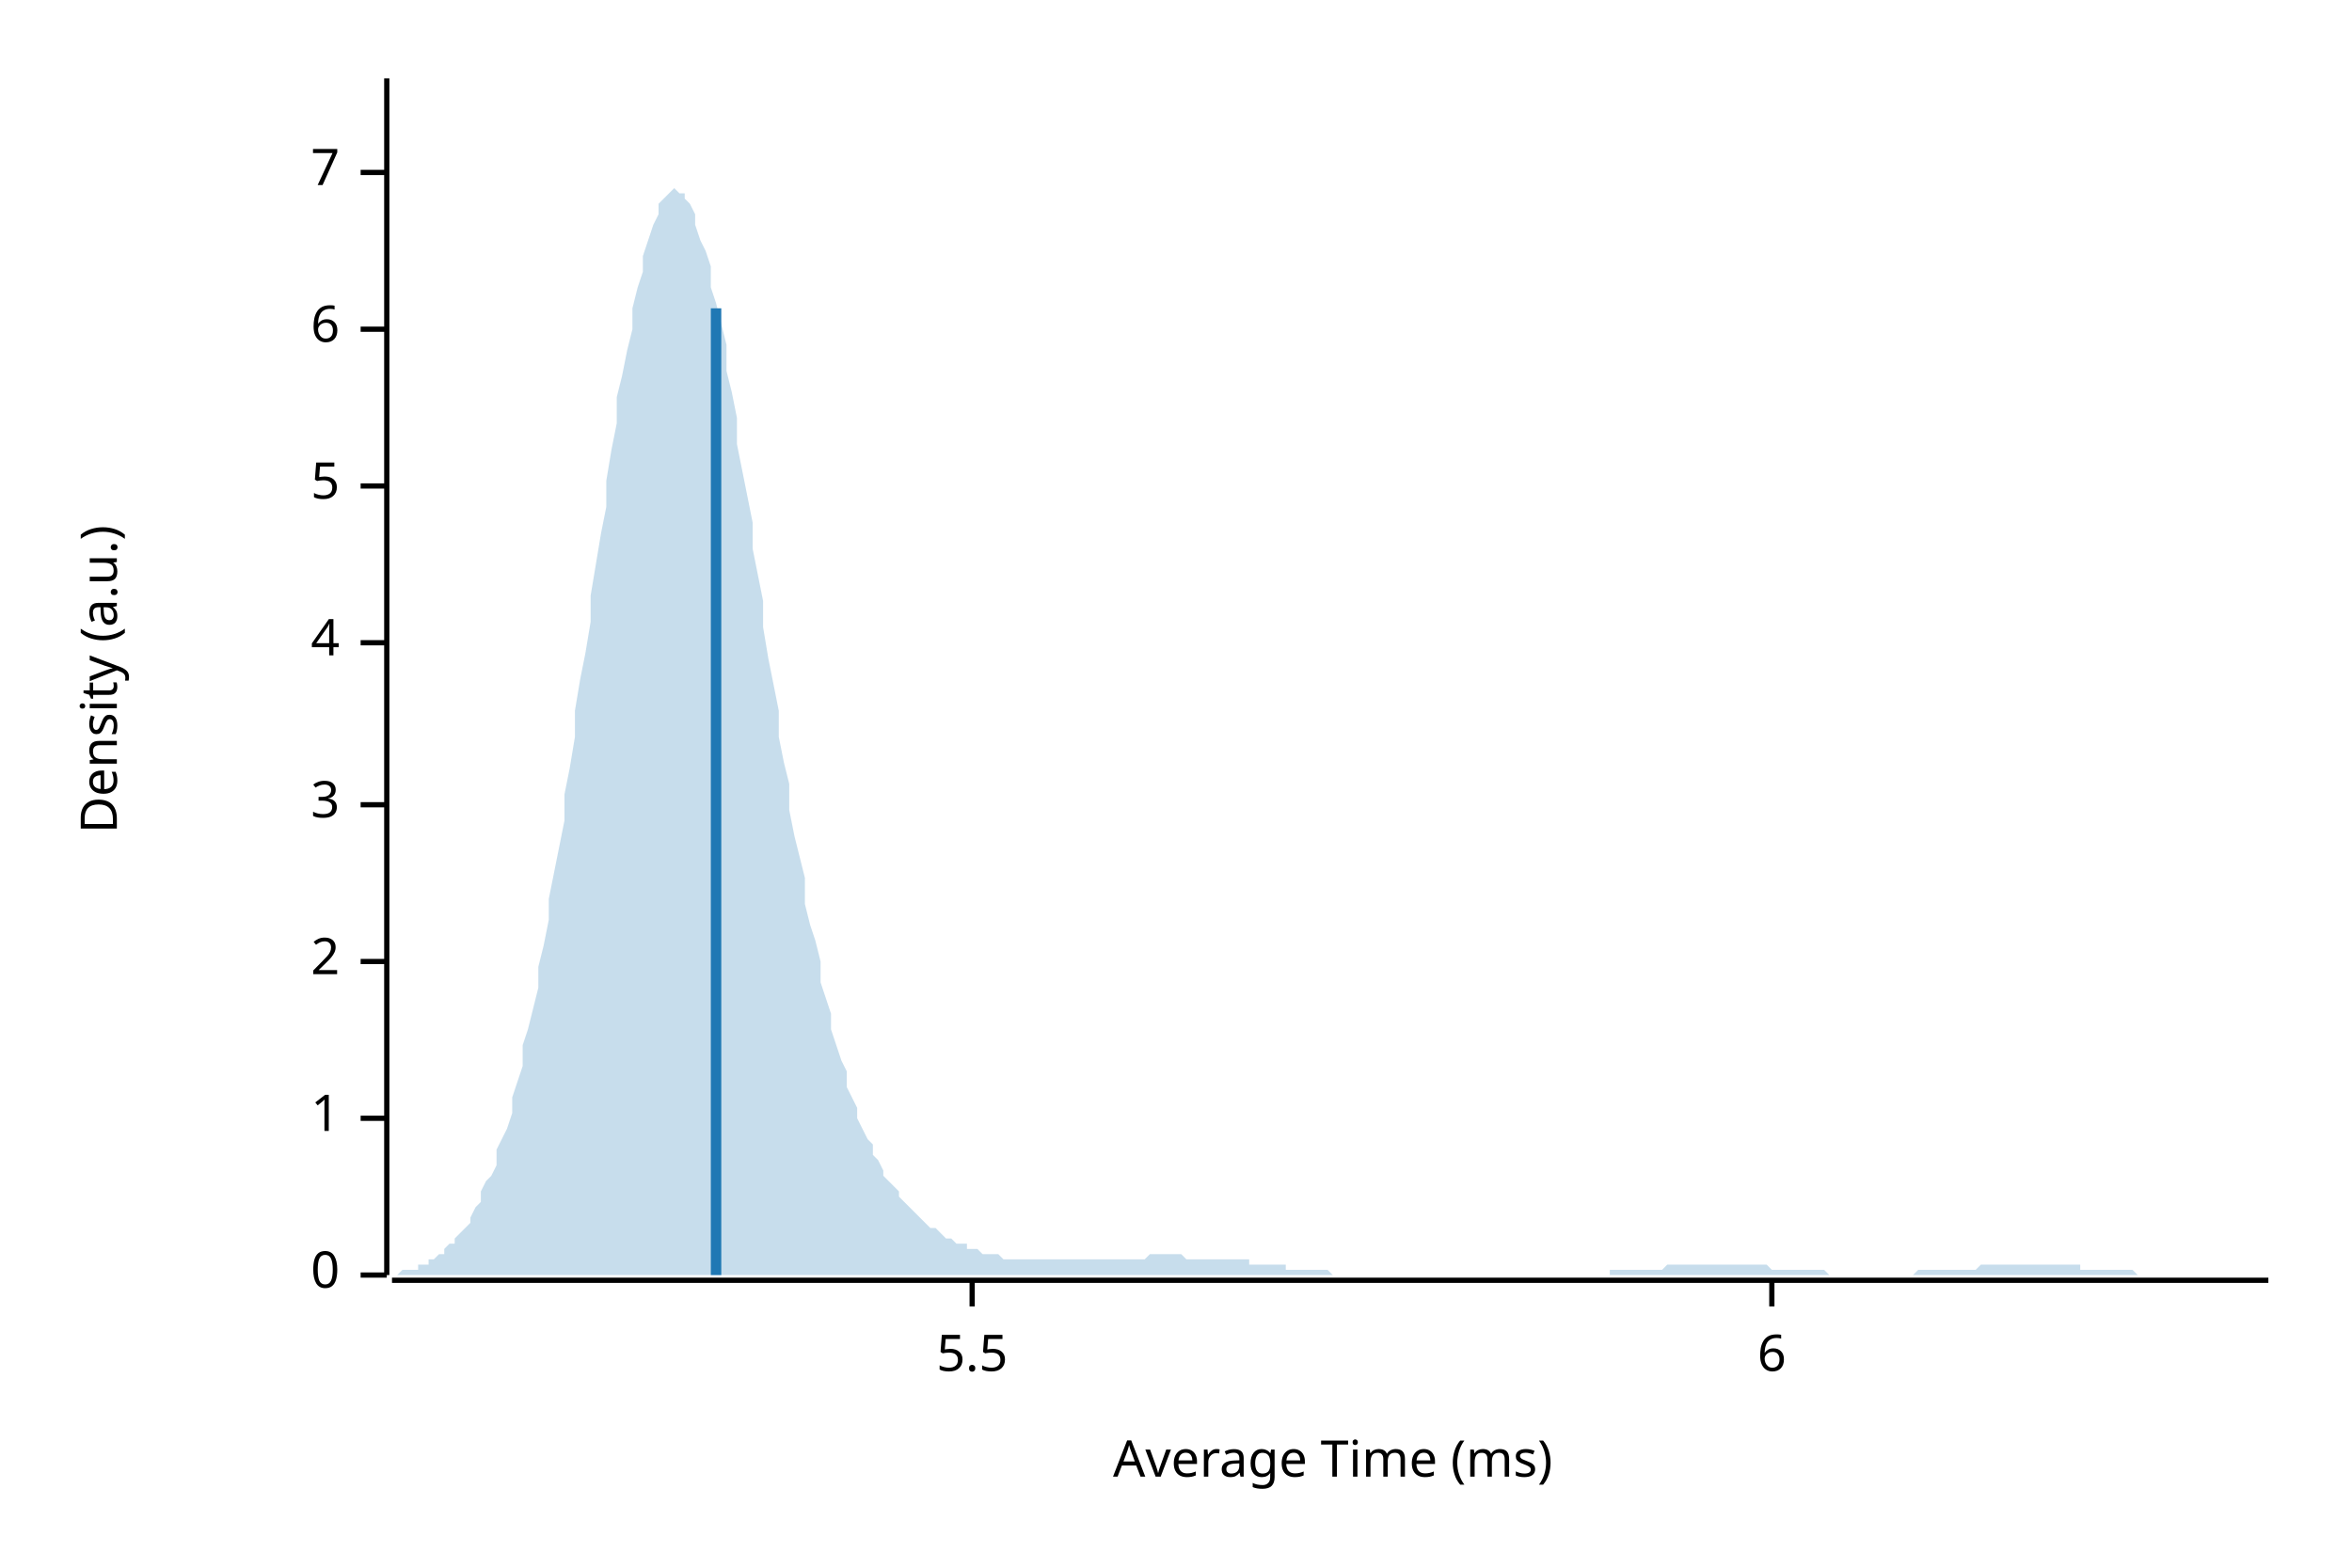
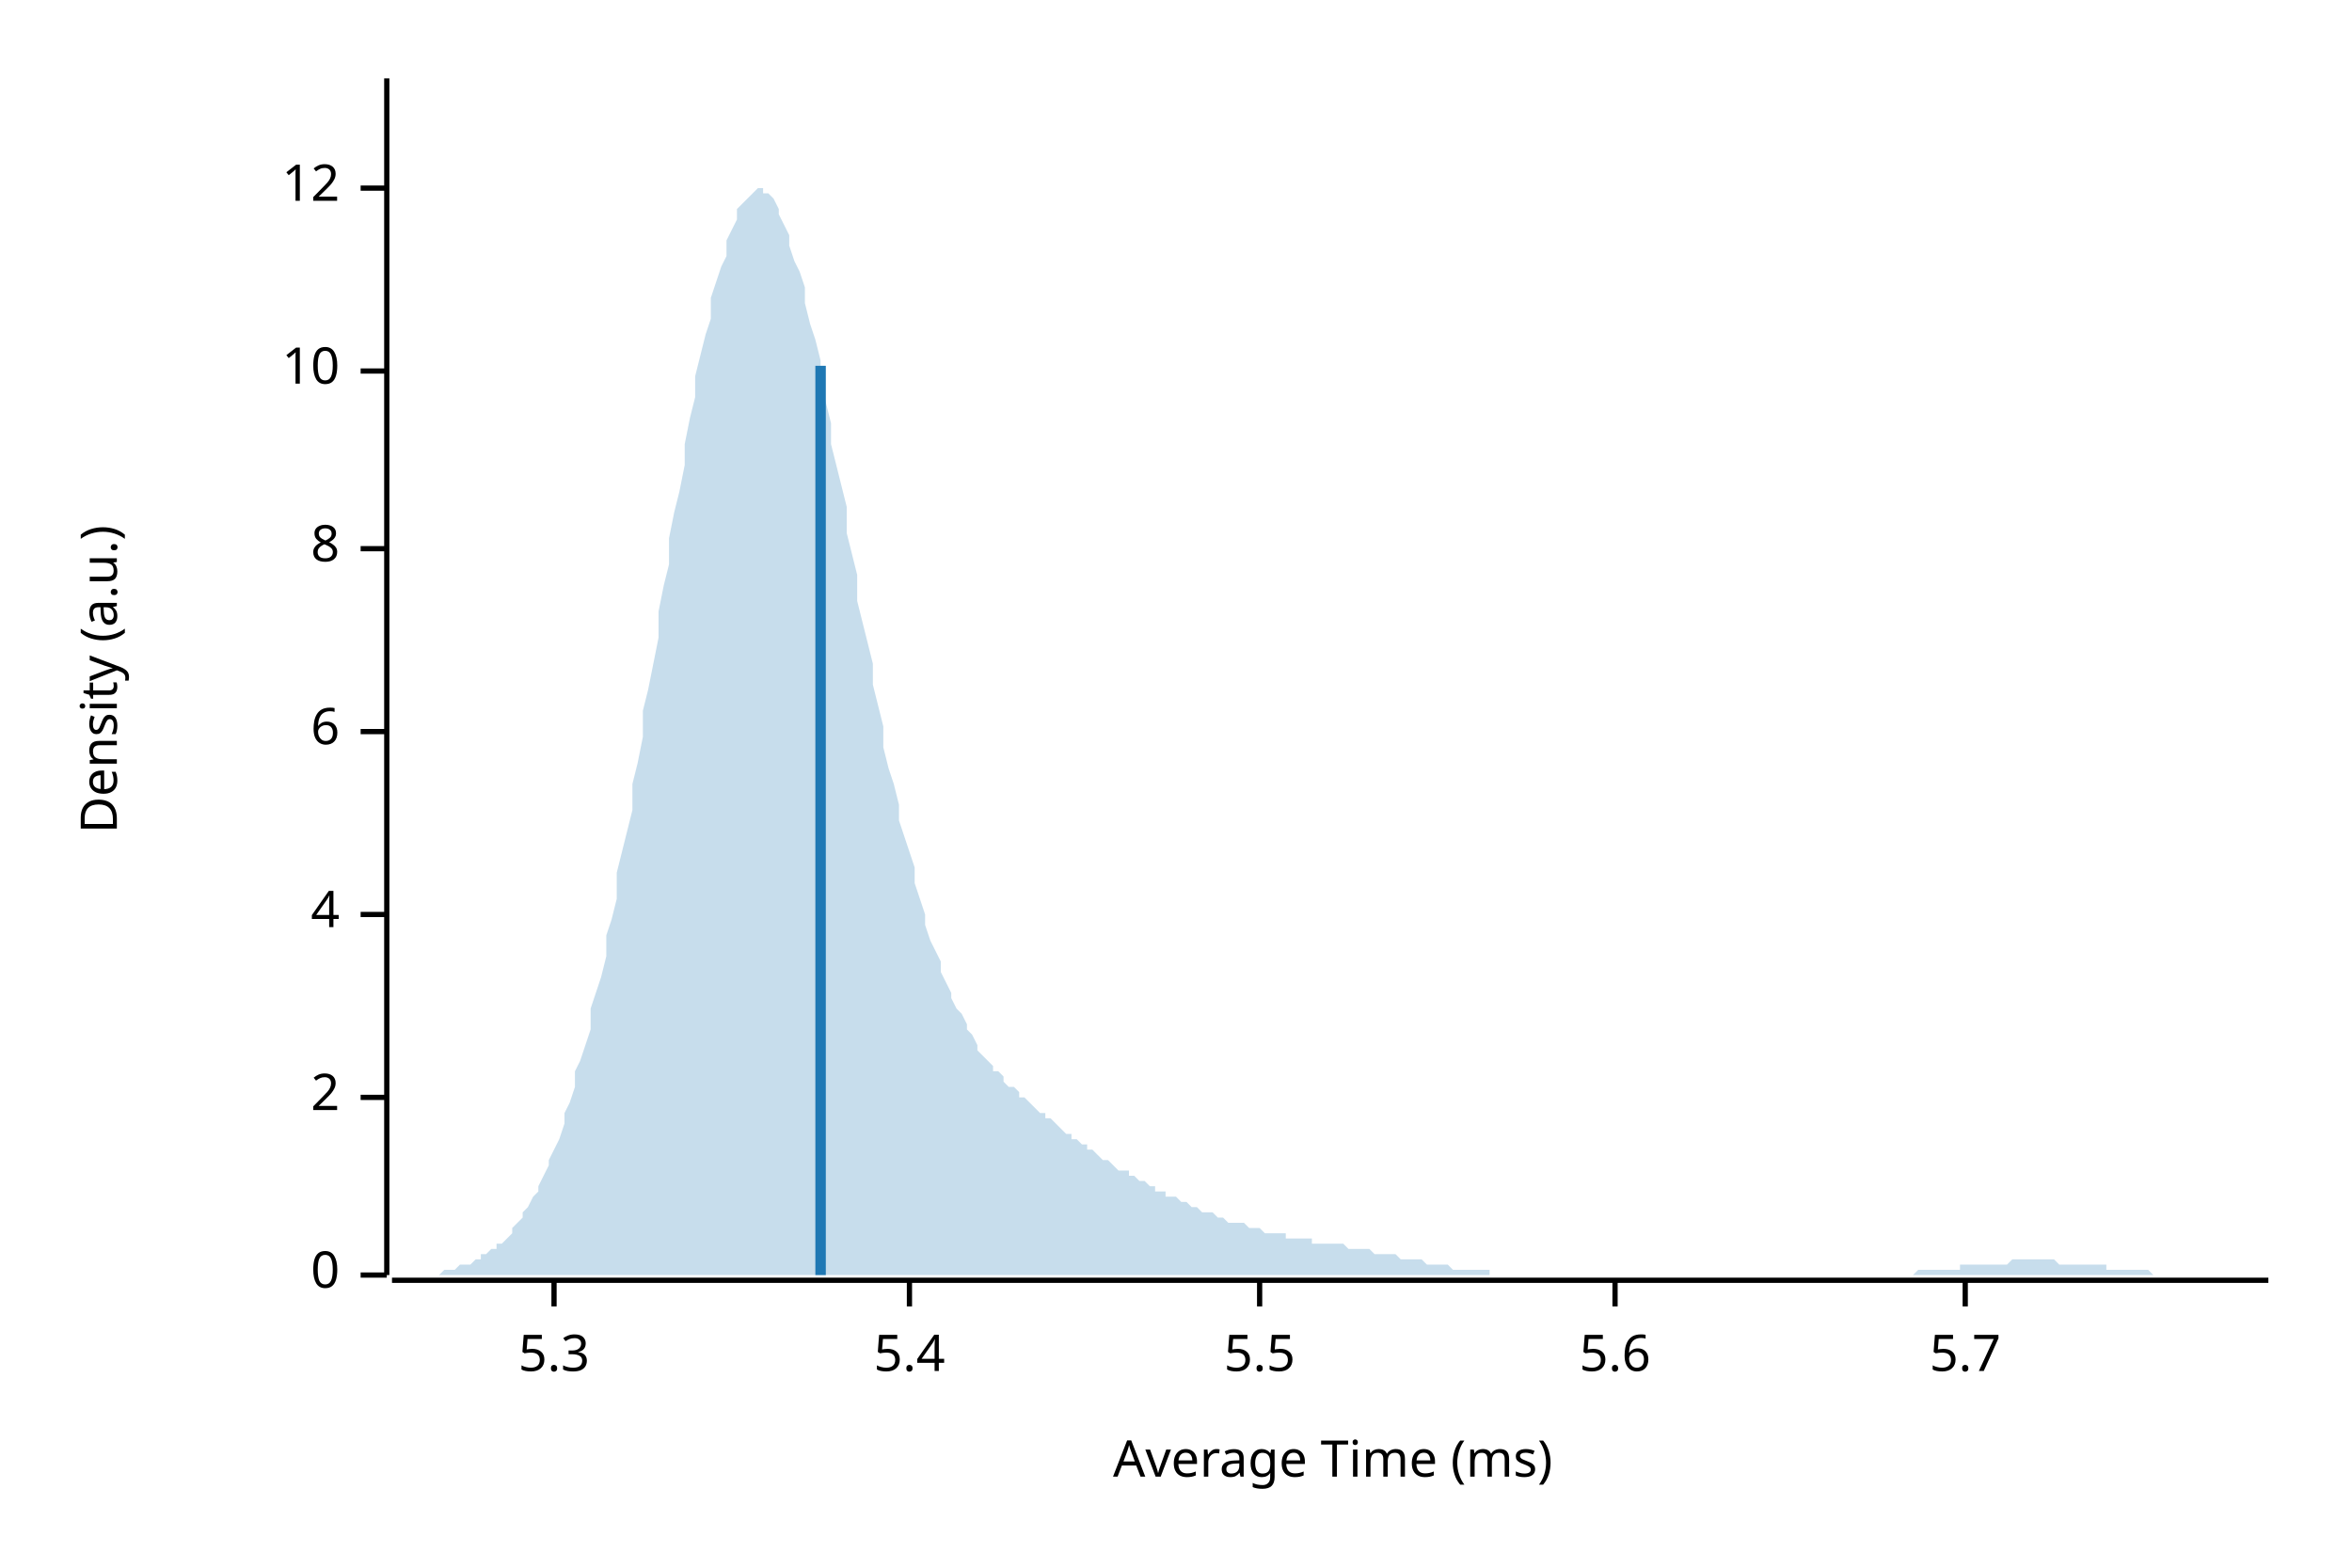
<svg xmlns="http://www.w3.org/2000/svg" width="450" height="300" viewBox="0 0 450 300">
  <text x="15" y="130" dy="0.76em" text-anchor="middle" font-family="sans-serif" font-size="9.677" opacity="1" fill="#000000" transform="rotate(270, 15, 130)">
Density (a.u.)
</text>
  <text x="255" y="285" dy="-0.5ex" text-anchor="middle" font-family="sans-serif" font-size="9.677" opacity="1" fill="#000000">
Average Time (ms)
</text>
  <polyline fill="none" opacity="1" stroke="#000000" stroke-width="1" points="74,15 74,244 " />
  <text x="65" y="244" dy="0.5ex" text-anchor="end" font-family="sans-serif" font-size="9.677" opacity="1" fill="#000000">
0
</text>
  <polyline fill="none" opacity="1" stroke="#000000" stroke-width="1" points="69,244 74,244 " />
-   <text x="65" y="214" dy="0.5ex" text-anchor="end" font-family="sans-serif" font-size="9.677" opacity="1" fill="#000000">
- 1
- </text>
-   <polyline fill="none" opacity="1" stroke="#000000" stroke-width="1" points="69,214 74,214 " />
-   <text x="65" y="184" dy="0.5ex" text-anchor="end" font-family="sans-serif" font-size="9.677" opacity="1" fill="#000000">
+   <text x="65" y="210" dy="0.5ex" text-anchor="end" font-family="sans-serif" font-size="9.677" opacity="1" fill="#000000">
2
</text>
-   <polyline fill="none" opacity="1" stroke="#000000" stroke-width="1" points="69,184 74,184 " />
-   <text x="65" y="154" dy="0.5ex" text-anchor="end" font-family="sans-serif" font-size="9.677" opacity="1" fill="#000000">
- 3
- </text>
-   <polyline fill="none" opacity="1" stroke="#000000" stroke-width="1" points="69,154 74,154 " />
-   <text x="65" y="123" dy="0.5ex" text-anchor="end" font-family="sans-serif" font-size="9.677" opacity="1" fill="#000000">
+   <polyline fill="none" opacity="1" stroke="#000000" stroke-width="1" points="69,210 74,210 " />
+   <text x="65" y="175" dy="0.5ex" text-anchor="end" font-family="sans-serif" font-size="9.677" opacity="1" fill="#000000">
4
</text>
-   <polyline fill="none" opacity="1" stroke="#000000" stroke-width="1" points="69,123 74,123 " />
-   <text x="65" y="93" dy="0.5ex" text-anchor="end" font-family="sans-serif" font-size="9.677" opacity="1" fill="#000000">
- 5
- </text>
-   <polyline fill="none" opacity="1" stroke="#000000" stroke-width="1" points="69,93 74,93 " />
-   <text x="65" y="63" dy="0.5ex" text-anchor="end" font-family="sans-serif" font-size="9.677" opacity="1" fill="#000000">
+   <polyline fill="none" opacity="1" stroke="#000000" stroke-width="1" points="69,175 74,175 " />
+   <text x="65" y="140" dy="0.5ex" text-anchor="end" font-family="sans-serif" font-size="9.677" opacity="1" fill="#000000">
6
</text>
-   <polyline fill="none" opacity="1" stroke="#000000" stroke-width="1" points="69,63 74,63 " />
-   <text x="65" y="33" dy="0.5ex" text-anchor="end" font-family="sans-serif" font-size="9.677" opacity="1" fill="#000000">
- 7
+   <polyline fill="none" opacity="1" stroke="#000000" stroke-width="1" points="69,140 74,140 " />
+   <text x="65" y="105" dy="0.5ex" text-anchor="end" font-family="sans-serif" font-size="9.677" opacity="1" fill="#000000">
+ 8
</text>
-   <polyline fill="none" opacity="1" stroke="#000000" stroke-width="1" points="69,33 74,33 " />
+   <polyline fill="none" opacity="1" stroke="#000000" stroke-width="1" points="69,105 74,105 " />
+   <text x="65" y="71" dy="0.5ex" text-anchor="end" font-family="sans-serif" font-size="9.677" opacity="1" fill="#000000">
+ 10
+ </text>
+   <polyline fill="none" opacity="1" stroke="#000000" stroke-width="1" points="69,71 74,71 " />
+   <text x="65" y="36" dy="0.5ex" text-anchor="end" font-family="sans-serif" font-size="9.677" opacity="1" fill="#000000">
+ 12
+ </text>
+   <polyline fill="none" opacity="1" stroke="#000000" stroke-width="1" points="69,36 74,36 " />
  <polyline fill="none" opacity="1" stroke="#000000" stroke-width="1" points="75,245 434,245 " />
-   <text x="186" y="255" dy="0.76em" text-anchor="middle" font-family="sans-serif" font-size="9.677" opacity="1" fill="#000000">
+   <text x="106" y="255" dy="0.76em" text-anchor="middle" font-family="sans-serif" font-size="9.677" opacity="1" fill="#000000">
+ 5.3
+ </text>
+   <polyline fill="none" opacity="1" stroke="#000000" stroke-width="1" points="106,245 106,250 " />
+   <text x="174" y="255" dy="0.76em" text-anchor="middle" font-family="sans-serif" font-size="9.677" opacity="1" fill="#000000">
+ 5.4
+ </text>
+   <polyline fill="none" opacity="1" stroke="#000000" stroke-width="1" points="174,245 174,250 " />
+   <text x="241" y="255" dy="0.76em" text-anchor="middle" font-family="sans-serif" font-size="9.677" opacity="1" fill="#000000">
5.5
</text>
-   <polyline fill="none" opacity="1" stroke="#000000" stroke-width="1" points="186,245 186,250 " />
-   <text x="339" y="255" dy="0.76em" text-anchor="middle" font-family="sans-serif" font-size="9.677" opacity="1" fill="#000000">
- 6
+   <polyline fill="none" opacity="1" stroke="#000000" stroke-width="1" points="241,245 241,250 " />
+   <text x="309" y="255" dy="0.76em" text-anchor="middle" font-family="sans-serif" font-size="9.677" opacity="1" fill="#000000">
+ 5.6
</text>
-   <polyline fill="none" opacity="1" stroke="#000000" stroke-width="1" points="339,245 339,250 " />
-   <polygon opacity="0.25" fill="#1F78B4" points="75,244 75,244 76,244 77,243 77,243 78,243 79,243 80,243 80,242 81,242 82,242 82,241 83,241 84,240 85,240 85,239 86,238 87,238 87,237 88,236 89,235 90,234 90,233 91,231 92,230 92,228 93,226 94,225 95,223 95,220 96,218 97,216 98,213 98,210 99,207 100,204 100,200 101,197 102,193 103,189 103,185 104,181 105,176 105,172 106,167 107,162 108,157 108,152 109,147 110,141 110,136 111,130 112,125 113,119 113,114 114,108 115,102 116,97 116,92 117,86 118,81 118,76 119,72 120,67 121,63 121,59 122,55 123,52 123,49 124,46 125,43 126,41 126,39 127,38 128,37 128,37 129,36 130,37 131,37 131,38 132,39 133,41 133,43 134,46 135,48 136,51 136,55 137,58 138,62 139,66 139,71 140,75 141,80 141,85 142,90 143,95 144,100 144,105 145,110 146,115 146,120 147,126 148,131 149,136 149,141 150,146 151,150 151,155 152,160 153,164 154,168 154,173 155,177 156,180 157,184 157,188 158,191 159,194 159,197 160,200 161,203 162,205 162,208 163,210 164,212 164,214 165,216 166,218 167,219 167,221 168,222 169,224 169,225 170,226 171,227 172,228 172,229 173,230 174,231 175,232 175,232 176,233 177,234 177,234 178,235 179,235 180,236 180,236 181,237 182,237 182,237 183,238 184,238 185,238 185,239 186,239 187,239 187,239 188,240 189,240 190,240 190,240 191,240 192,241 192,241 193,241 194,241 195,241 195,241 196,241 197,241 198,241 198,241 199,241 200,241 200,241 201,241 202,241 203,241 203,241 204,241 205,241 205,241 206,241 207,241 208,241 208,241 209,241 210,241 210,241 211,241 212,241 213,241 213,241 214,241 215,241 216,241 216,241 217,241 218,241 218,241 219,241 220,240 221,240 221,240 222,240 223,240 223,240 224,240 225,240 226,240 226,240 227,241 228,241 228,241 229,241 230,241 231,241 231,241 232,241 233,241 233,241 234,241 235,241 236,241 236,241 237,241 238,241 239,241 239,242 240,242 241,242 241,242 242,242 243,242 244,242 244,242 245,242 246,242 246,243 247,243 248,243 249,243 249,243 250,243 251,243 251,243 252,243 253,243 254,243 254,243 255,244 256,244 257,244 257,244 258,244 259,244 259,244 260,244 261,244 262,244 262,244 263,244 264,244 264,244 265,244 266,244 267,244 267,244 268,244 269,244 269,244 270,244 271,244 272,244 272,244 273,244 274,244 275,244 275,244 276,244 277,244 277,244 278,244 279,244 280,244 280,244 281,244 282,244 282,244 283,244 284,244 285,244 285,244 286,244 287,244 287,244 288,244 289,244 290,244 290,244 291,244 292,244 292,244 293,244 294,244 295,244 295,244 296,244 297,244 298,244 298,244 299,244 300,244 300,244 301,244 302,244 303,244 303,244 304,244 305,244 305,244 306,244 307,244 308,244 308,243 309,243 310,243 310,243 311,243 312,243 313,243 313,243 314,243 315,243 316,243 316,243 317,243 318,243 318,243 319,242 320,242 321,242 321,242 322,242 323,242 323,242 324,242 325,242 326,242 326,242 327,242 328,242 328,242 329,242 330,242 331,242 331,242 332,242 333,242 333,242 334,242 335,242 336,242 336,242 337,242 338,242 339,243 339,243 340,243 341,243 341,243 342,243 343,243 344,243 344,243 345,243 346,243 346,243 347,243 348,243 349,243 349,243 350,244 351,244 351,244 352,244 353,244 354,244 354,244 355,244 356,244 357,244 357,244 358,244 359,244 359,244 360,244 361,244 362,244 362,244 363,244 364,244 364,244 365,244 366,244 367,243 367,243 368,243 369,243 369,243 370,243 371,243 372,243 372,243 373,243 374,243 375,243 375,243 376,243 377,243 377,243 378,243 379,242 380,242 380,242 381,242 382,242 382,242 383,242 384,242 385,242 385,242 386,242 387,242 387,242 388,242 389,242 390,242 390,242 391,242 392,242 392,242 393,242 394,242 395,242 395,242 396,242 397,242 398,242 398,243 399,243 400,243 400,243 401,243 402,243 403,243 403,243 404,243 405,243 405,243 406,243 407,243 408,243 408,243 409,244 410,244 410,244 411,244 412,244 413,244 413,244 414,244 415,244 416,244 416,244 417,244 418,244 418,244 419,244 420,244 421,244 421,244 422,244 423,244 423,244 424,244 425,244 426,244 426,244 427,244 428,244 428,244 429,244 430,244 431,244 431,244 432,244 433,244 434,244 434,244 75,244 " />
-   <polyline fill="none" opacity="1" stroke="#1F78B4" stroke-width="2" points="137,244 137,59 " />
+   <polyline fill="none" opacity="1" stroke="#000000" stroke-width="1" points="309,245 309,250 " />
+   <text x="376" y="255" dy="0.76em" text-anchor="middle" font-family="sans-serif" font-size="9.677" opacity="1" fill="#000000">
+ 5.7
+ </text>
+   <polyline fill="none" opacity="1" stroke="#000000" stroke-width="1" points="376,245 376,250 " />
+   <polygon opacity="0.25" fill="#1F78B4" points="75,244 75,244 76,244 77,244 77,244 78,244 79,244 80,244 80,244 81,244 82,244 82,244 83,244 84,244 85,243 85,243 86,243 87,243 87,243 88,242 89,242 90,242 90,242 91,241 92,241 92,240 93,240 94,239 95,239 95,238 96,238 97,237 98,236 98,235 99,234 100,233 100,232 101,231 102,229 103,228 103,227 104,225 105,223 105,222 106,220 107,218 108,215 108,213 109,211 110,208 110,205 111,203 112,200 113,197 113,193 114,190 115,187 116,183 116,179 117,176 118,172 118,167 119,163 120,159 121,155 121,150 122,146 123,141 123,136 124,132 125,127 126,122 126,117 127,112 128,108 128,103 129,98 130,94 131,89 131,85 132,80 133,76 133,72 134,68 135,64 136,61 136,57 137,54 138,51 139,49 139,46 140,44 141,42 141,40 142,39 143,38 144,37 144,37 145,36 146,36 146,37 147,37 148,38 149,40 149,41 150,43 151,45 151,47 152,50 153,52 154,55 154,58 155,62 156,65 157,69 157,73 158,77 159,81 159,85 160,89 161,93 162,97 162,102 163,106 164,110 164,115 165,119 166,123 167,127 167,131 168,135 169,139 169,143 170,147 171,150 172,154 172,157 173,160 174,163 175,166 175,169 176,172 177,175 177,177 178,180 179,182 180,184 180,186 181,188 182,190 182,191 183,193 184,194 185,196 185,197 186,198 187,200 187,201 188,202 189,203 190,204 190,205 191,205 192,206 192,207 193,208 194,208 195,209 195,210 196,210 197,211 198,212 198,212 199,213 200,213 200,214 201,214 202,215 203,216 203,216 204,217 205,217 205,218 206,218 207,219 208,219 208,220 209,220 210,221 210,221 211,222 212,222 213,223 213,223 214,224 215,224 216,224 216,225 217,225 218,226 218,226 219,226 220,227 221,227 221,228 222,228 223,228 223,229 224,229 225,229 226,230 226,230 227,230 228,231 228,231 229,231 230,232 231,232 231,232 232,232 233,233 233,233 234,233 235,234 236,234 236,234 237,234 238,234 239,235 239,235 240,235 241,235 241,235 242,236 243,236 244,236 244,236 245,236 246,236 246,237 247,237 248,237 249,237 249,237 250,237 251,237 251,238 252,238 253,238 254,238 254,238 255,238 256,238 257,238 257,238 258,239 259,239 259,239 260,239 261,239 262,239 262,239 263,240 264,240 264,240 265,240 266,240 267,240 267,240 268,241 269,241 269,241 270,241 271,241 272,241 272,241 273,242 274,242 275,242 275,242 276,242 277,242 277,242 278,243 279,243 280,243 280,243 281,243 282,243 282,243 283,243 284,243 285,243 285,244 286,244 287,244 287,244 288,244 289,244 290,244 290,244 291,244 292,244 292,244 293,244 294,244 295,244 295,244 296,244 297,244 298,244 298,244 299,244 300,244 300,244 301,244 302,244 303,244 303,244 304,244 305,244 305,244 306,244 307,244 308,244 308,244 309,244 310,244 310,244 311,244 312,244 313,244 313,244 314,244 315,244 316,244 316,244 317,244 318,244 318,244 319,244 320,244 321,244 321,244 322,244 323,244 323,244 324,244 325,244 326,244 326,244 327,244 328,244 328,244 329,244 330,244 331,244 331,244 332,244 333,244 333,244 334,244 335,244 336,244 336,244 337,244 338,244 339,244 339,244 340,244 341,244 341,244 342,244 343,244 344,244 344,244 345,244 346,244 346,244 347,244 348,244 349,244 349,244 350,244 351,244 351,244 352,244 353,244 354,244 354,244 355,244 356,244 357,244 357,244 358,244 359,244 359,244 360,244 361,244 362,244 362,244 363,244 364,244 364,244 365,244 366,244 367,243 367,243 368,243 369,243 369,243 370,243 371,243 372,243 372,243 373,243 374,243 375,243 375,242 376,242 377,242 377,242 378,242 379,242 380,242 380,242 381,242 382,242 382,242 383,242 384,242 385,241 385,241 386,241 387,241 387,241 388,241 389,241 390,241 390,241 391,241 392,241 392,241 393,241 394,242 395,242 395,242 396,242 397,242 398,242 398,242 399,242 400,242 400,242 401,242 402,242 403,242 403,243 404,243 405,243 405,243 406,243 407,243 408,243 408,243 409,243 410,243 410,243 411,243 412,244 413,244 413,244 414,244 415,244 416,244 416,244 417,244 418,244 418,244 419,244 420,244 421,244 421,244 422,244 423,244 423,244 424,244 425,244 426,244 426,244 427,244 428,244 428,244 429,244 430,244 431,244 431,244 432,244 433,244 434,244 434,244 75,244 " />
+   <polyline fill="none" opacity="1" stroke="#1F78B4" stroke-width="2" points="157,244 157,70 " />
</svg>
